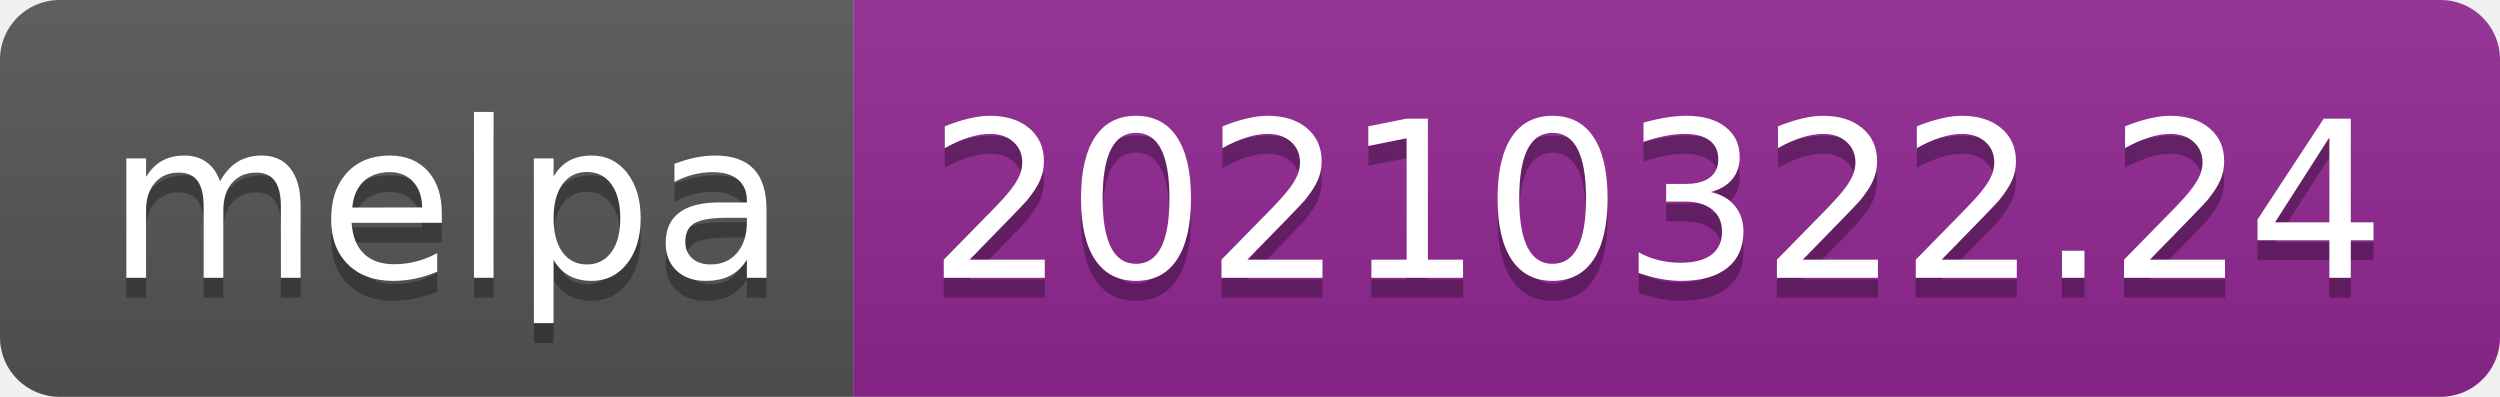
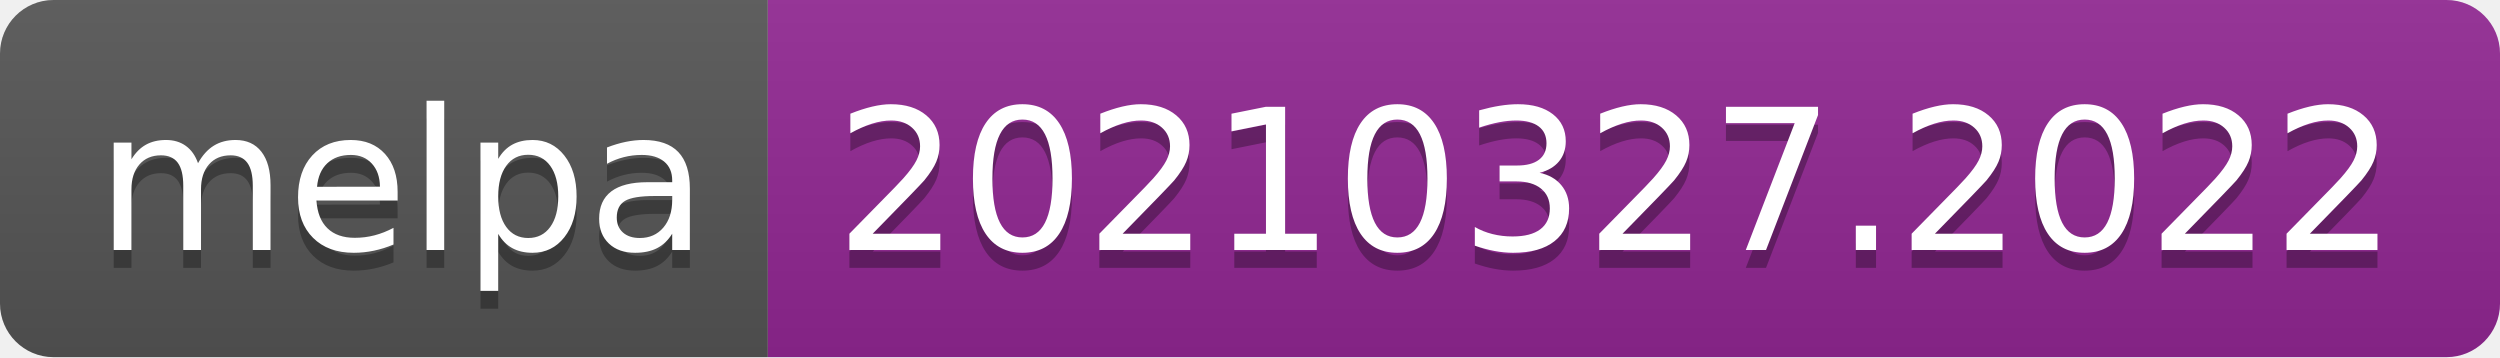
- <svg xmlns="http://www.w3.org/2000/svg" width="126" height="20" role="img" aria-label="melpa: 20210322.24">
+ <svg xmlns="http://www.w3.org/2000/svg" width="140" height="20" role="img" aria-label="melpa: 20210327.2022">
  <linearGradient id="s" x2="0" y2="100%">
    <stop offset="0" stop-color="#bbb" stop-opacity=".1" />
    <stop offset="1" stop-opacity=".1" />
  </linearGradient>
  <clipPath id="r">
-     <rect width="126" height="20" rx="3" fill="#fff" />
+     <rect width="140" height="20" rx="3" fill="#fff" />
  </clipPath>
  <g clip-path="url(#r)">
    <rect width="43" height="20" fill="#555" />
-     <rect x="43" width="83" height="20" fill="#922793" />
-     <rect width="126" height="20" fill="url(#s)" />
+     <rect x="43" width="97" height="20" fill="#922793" />
+     <rect width="140" height="20" fill="url(#s)" />
  </g>
  <g fill="#fff" text-anchor="middle" font-family="Verdana,Geneva,DejaVu Sans,sans-serif" text-rendering="geometricPrecision" font-size="110">
    <text aria-hidden="true" x="225" y="150" fill="#010101" fill-opacity=".3" transform="scale(.1)" textLength="330">melpa</text>
    <text x="225" y="140" transform="scale(.1)" fill="#fff" textLength="330">melpa</text>
-     <text aria-hidden="true" x="835" y="150" fill="#010101" fill-opacity=".3" transform="scale(.1)" textLength="730">20210322.24</text>
-     <text x="835" y="140" transform="scale(.1)" fill="#fff" textLength="730">20210322.24</text>
+     <text aria-hidden="true" x="905" y="150" fill="#010101" fill-opacity=".3" transform="scale(.1)" textLength="870">20210327.2022</text>
+     <text x="905" y="140" transform="scale(.1)" fill="#fff" textLength="870">20210327.2022</text>
  </g>
</svg>
